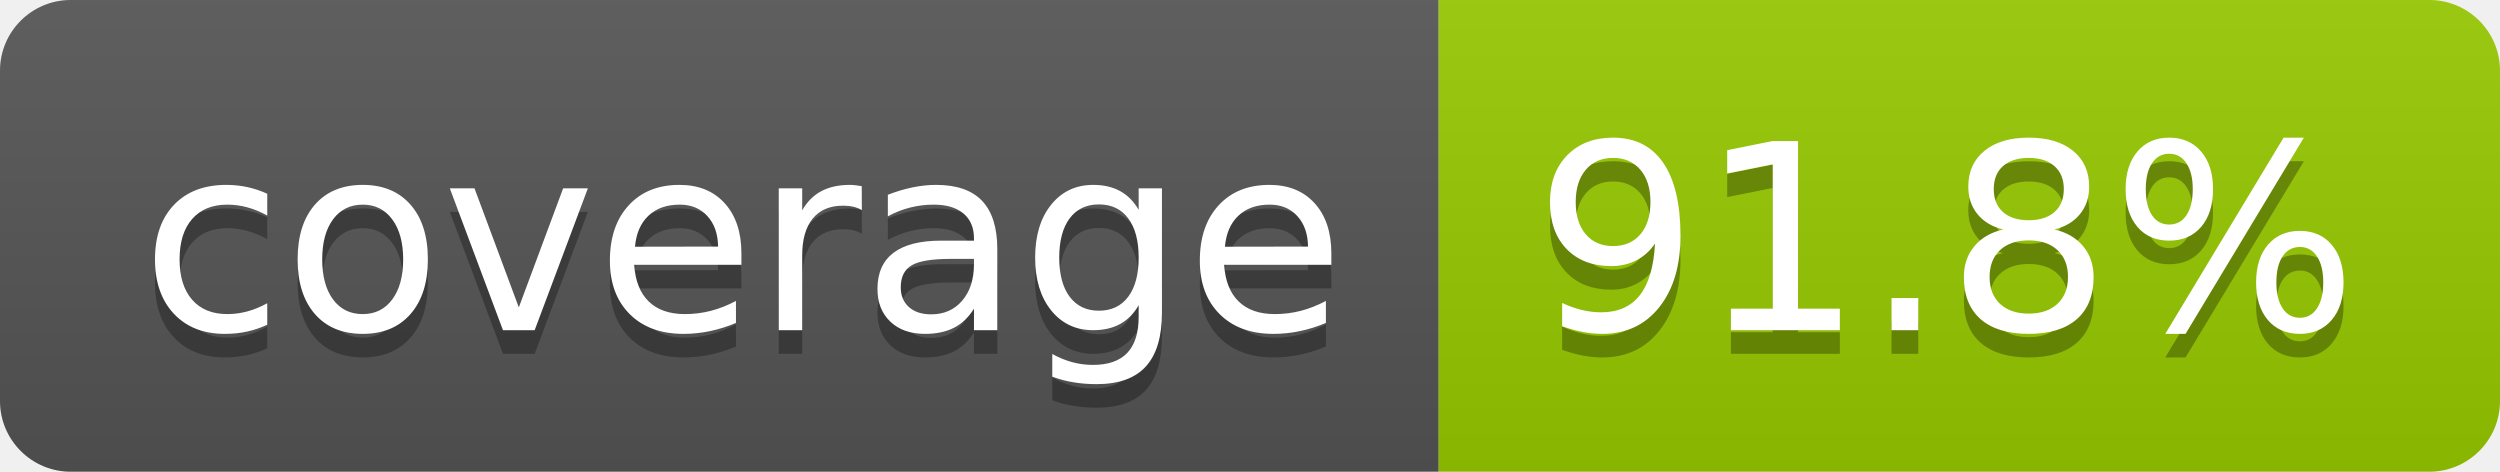
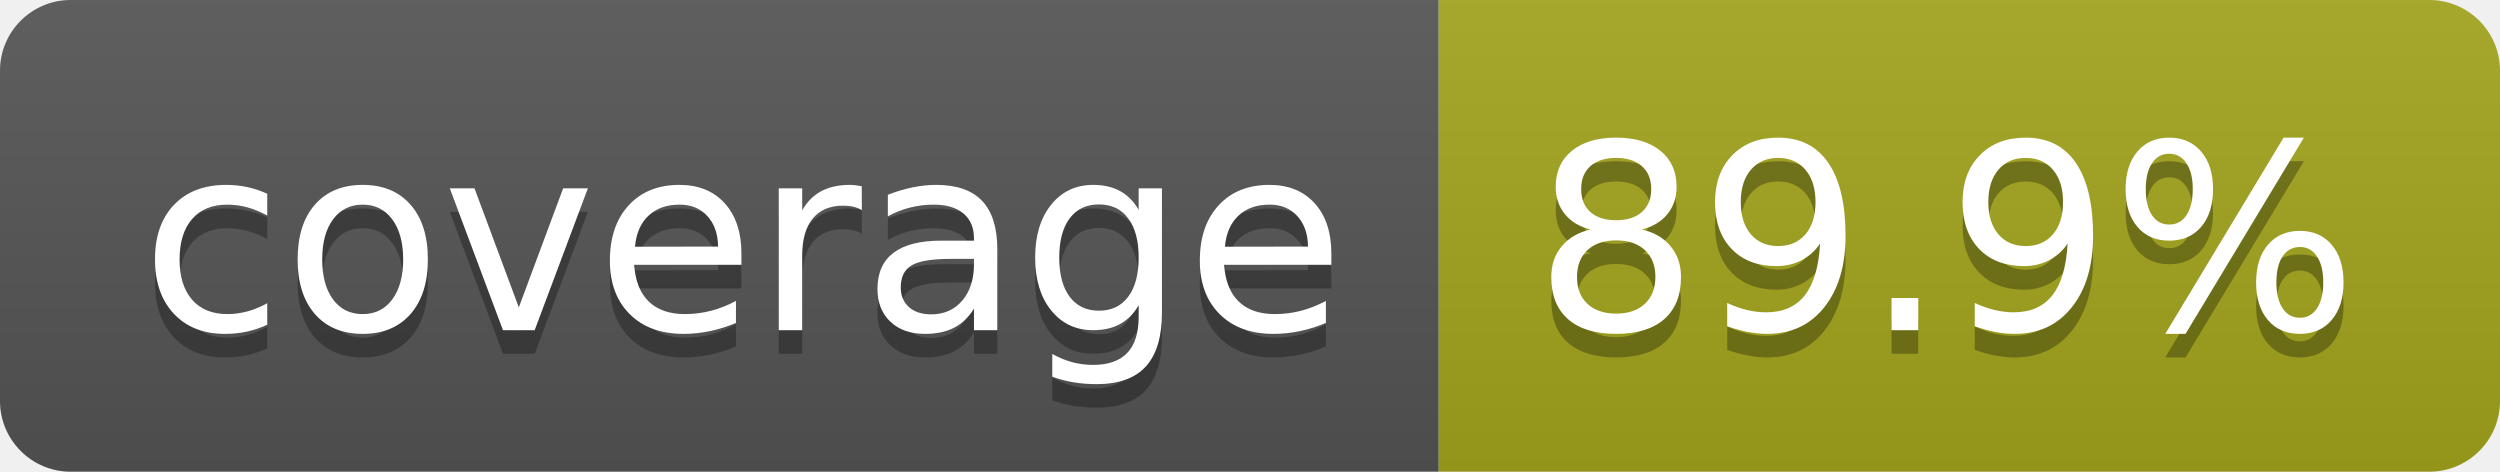
- <svg xmlns="http://www.w3.org/2000/svg" width="106" height="20" role="img" aria-label="coverage: 91.8%">
+ <svg xmlns="http://www.w3.org/2000/svg" width="106" height="20" role="img" aria-label="coverage: 89.9%">
  <linearGradient id="s" x2="0" y2="100%">
    <stop offset="0" stop-color="#bbb" stop-opacity=".1" />
    <stop offset="1" stop-opacity=".1" />
  </linearGradient>
  <clipPath id="r">
    <rect width="106" height="20" rx="3" fill="#fff" />
  </clipPath>
  <g clip-path="url(#r)">
    <rect width="61" height="20" fill="#555" />
-     <rect x="61" width="45" height="20" fill="#97ca00" />
+     <rect x="61" width="45" height="20" fill="#a4a61d" />
    <rect width="106" height="20" fill="url(#s)" />
  </g>
  <g fill="#fff" text-anchor="middle" font-family="Verdana,Geneva,DejaVu Sans,sans-serif" text-rendering="geometricPrecision" font-size="110">
    <text aria-hidden="true" x="315" y="150" fill="#010101" fill-opacity=".3" transform="scale(.1)" textLength="510">coverage</text>
    <text x="315" y="140" transform="scale(.1)" fill="#fff" textLength="510">coverage</text>
-     <text aria-hidden="true" x="825" y="150" fill="#010101" fill-opacity=".3" transform="scale(.1)" textLength="350">91.8%</text>
-     <text x="825" y="140" transform="scale(.1)" fill="#fff" textLength="350">91.8%</text>
+     <text aria-hidden="true" x="825" y="150" fill="#010101" fill-opacity=".3" transform="scale(.1)" textLength="350">89.9%</text>
+     <text x="825" y="140" transform="scale(.1)" fill="#fff" textLength="350">89.9%</text>
  </g>
</svg>
